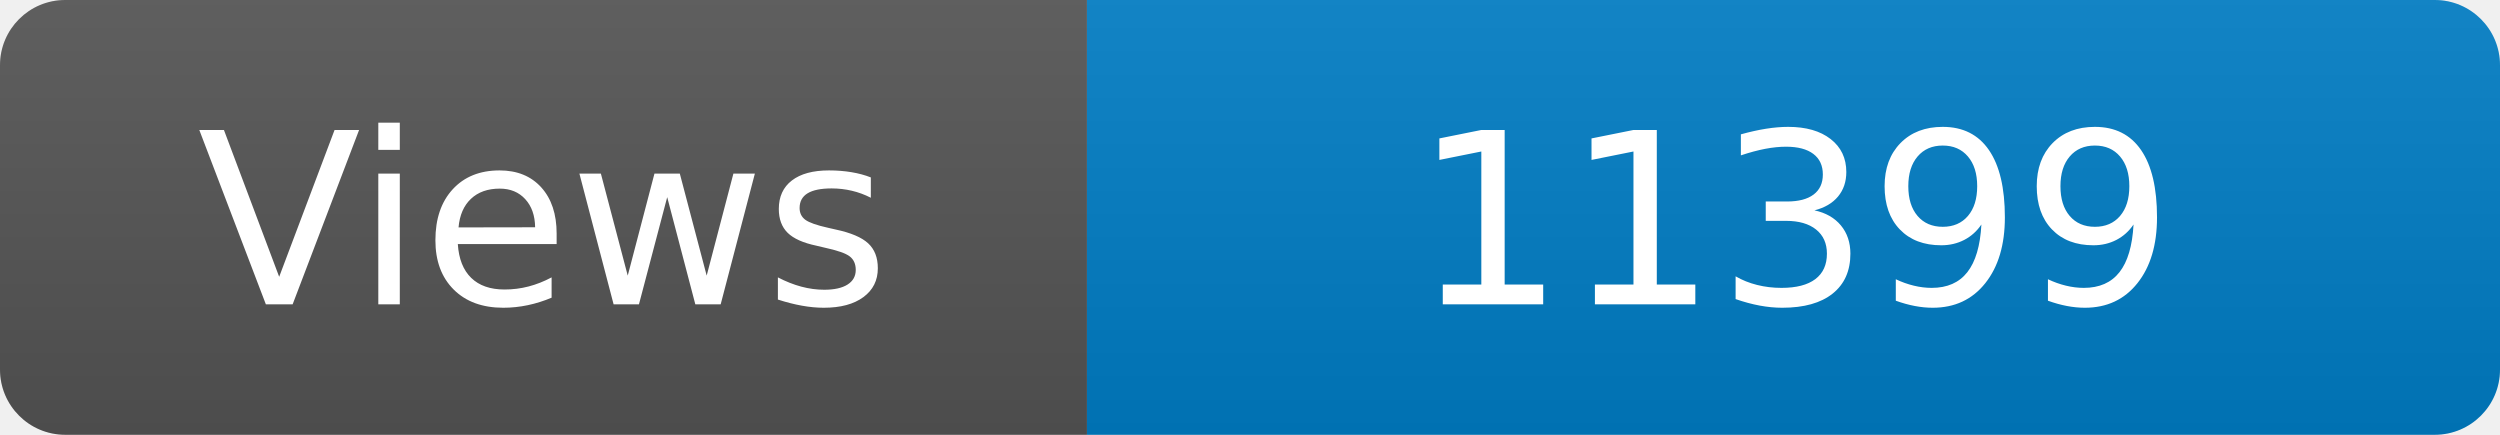
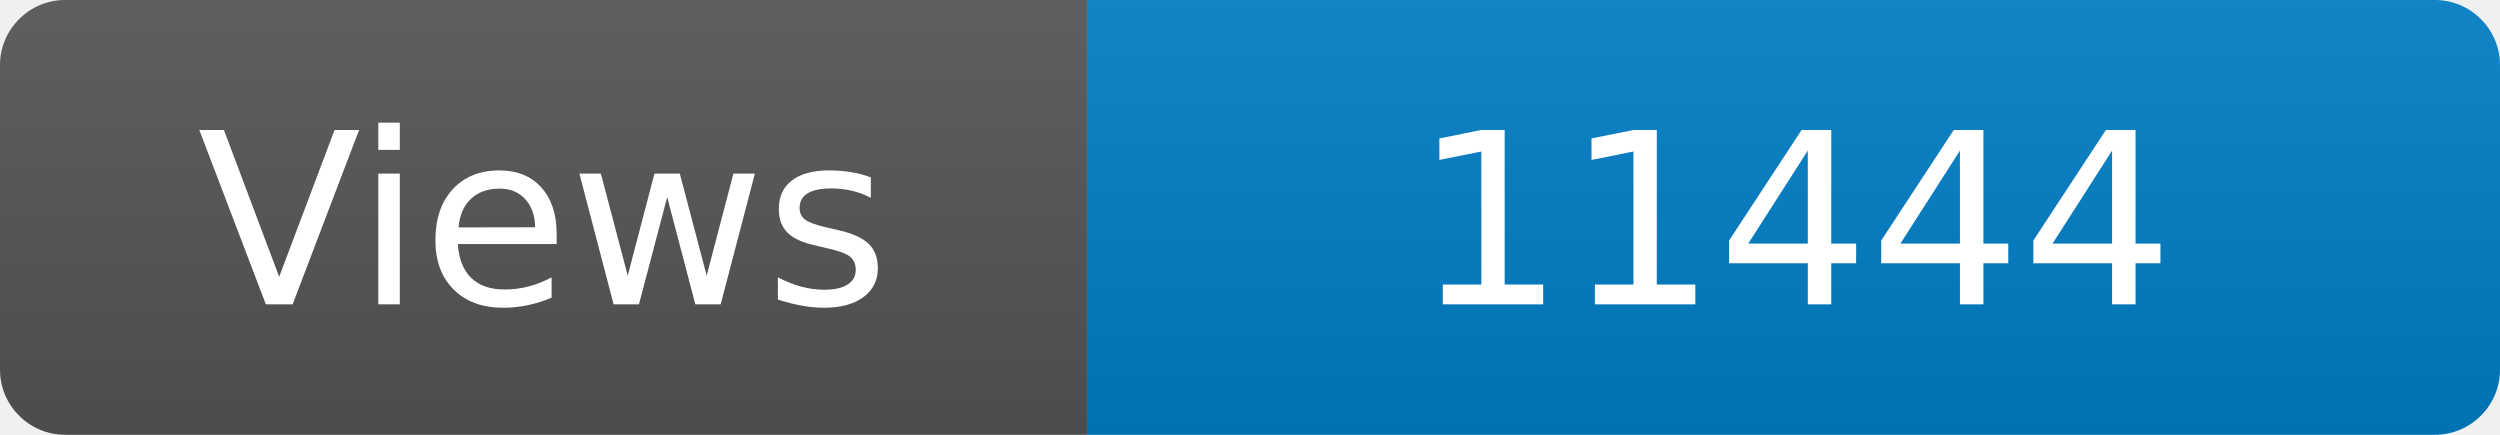
<svg xmlns="http://www.w3.org/2000/svg" width="115" height="20" role="img" aria-label="Maintained?: yes">
  <linearGradient id="s" x2="0" y2="100%">
    <stop offset="0" stop-color="#bbb" stop-opacity=".1" />
    <stop offset="1" stop-opacity=".1" />
  </linearGradient>
  <clipPath id="r">
    <rect width="115" height="20" rx="3" fill="#fff" />
  </clipPath>
  <g clip-path="url(#r)">
    <rect width="50" height="20" fill="#555" />
    <rect x="50" width="160" height="20" fill="#007ec6" />
    <rect width="115" height="20" fill="url(#s)" />
  </g>
  <g fill="#fff" text-anchor="middle" font-family="Verdana,Geneva,DejaVu Sans,sans-serif" font-size="110">
    <text x="250" y="140" transform="scale(.1)" fill="#fff">Views</text>
-     <text x="825" y="140" transform="scale(.1)" fill="#fff">11399</text>
+     <text x="825" y="140" transform="scale(.1)" fill="#fff">11444</text>
  </g>
</svg>
